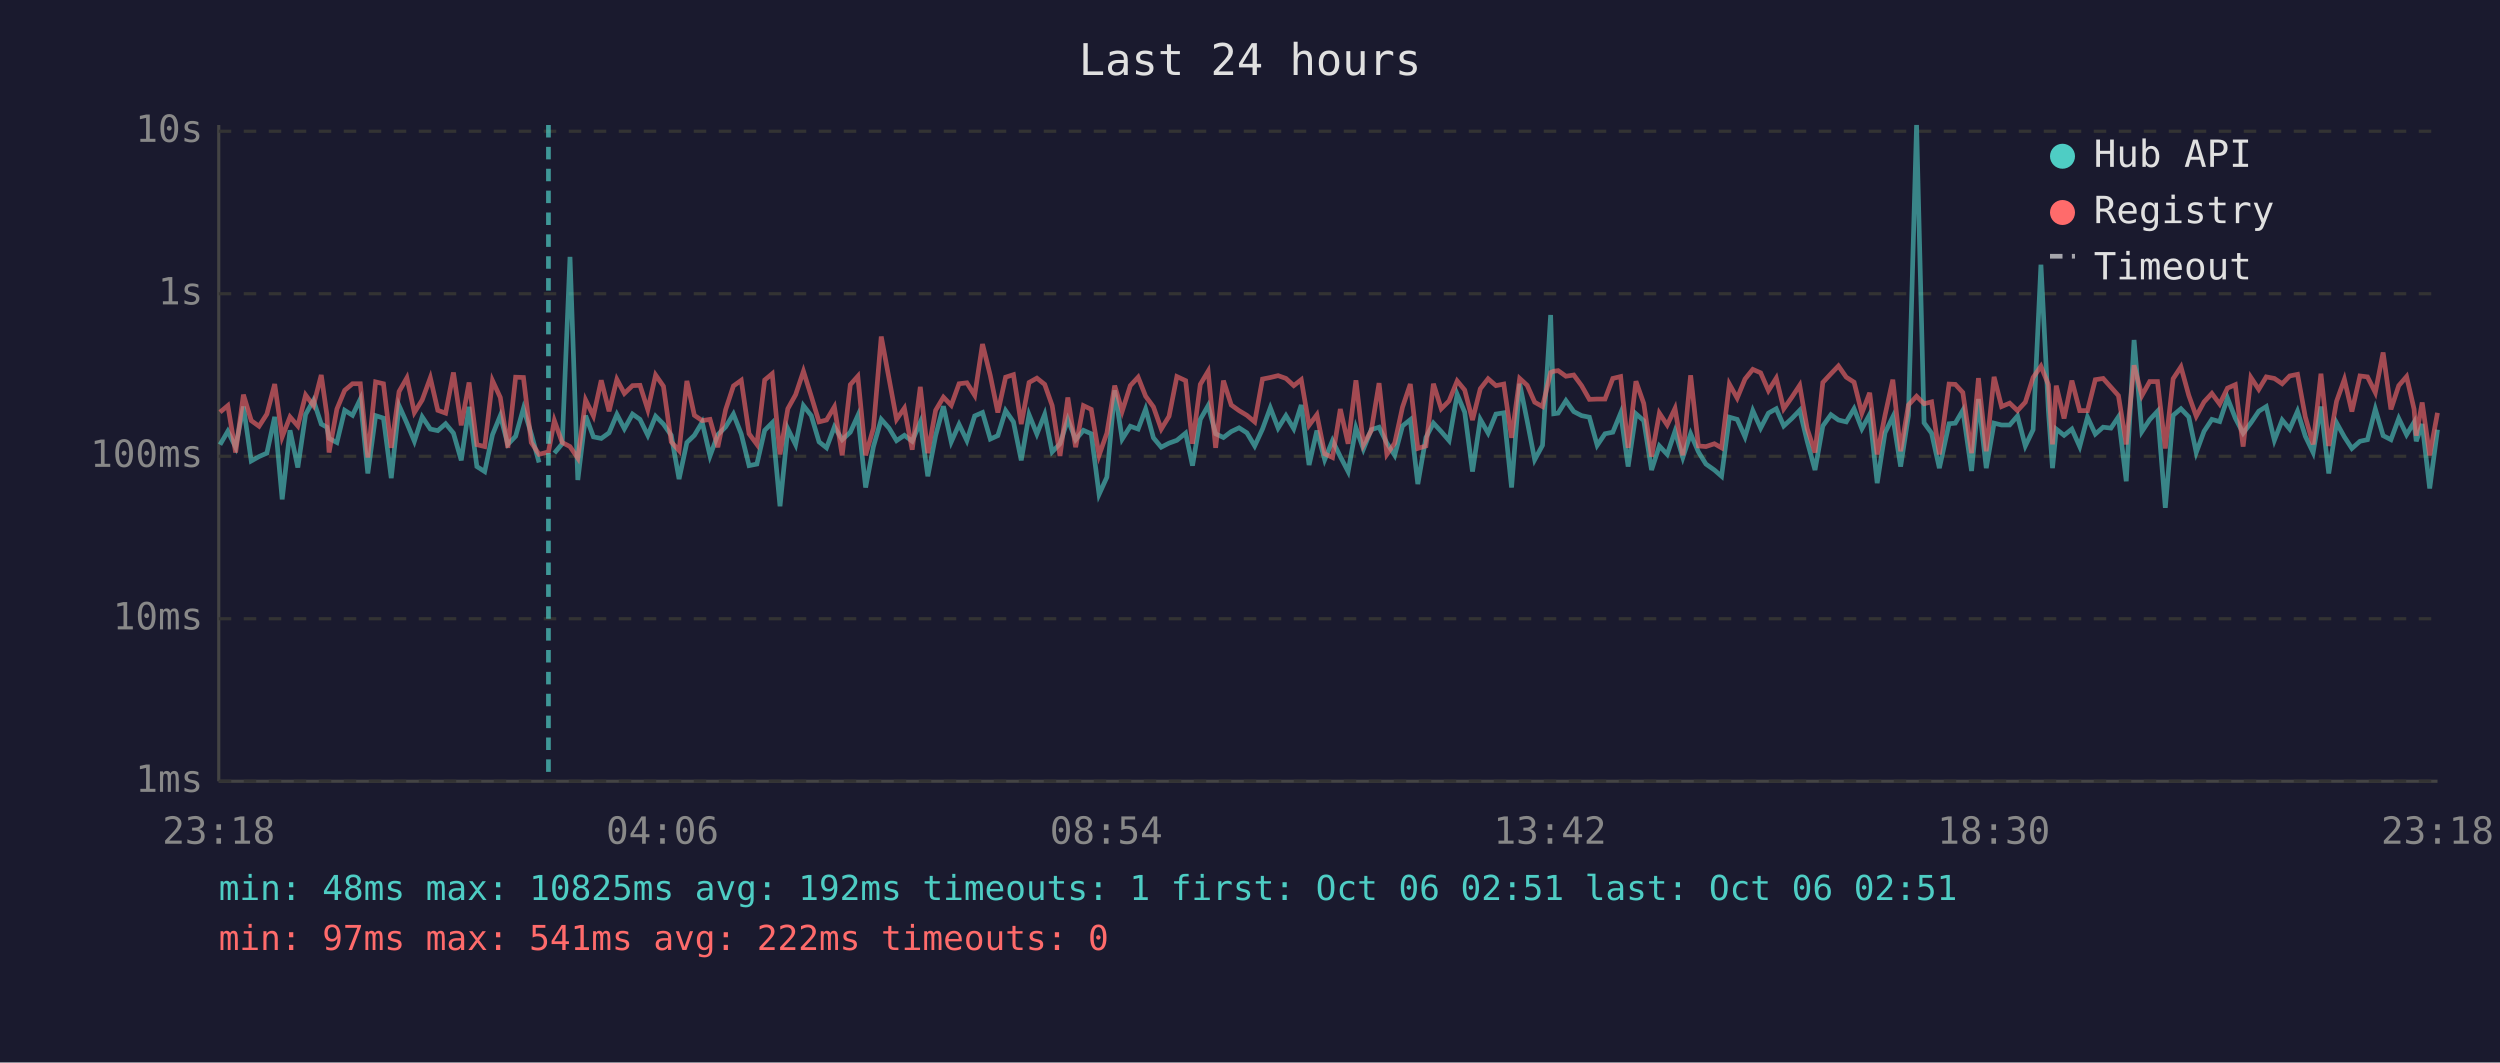
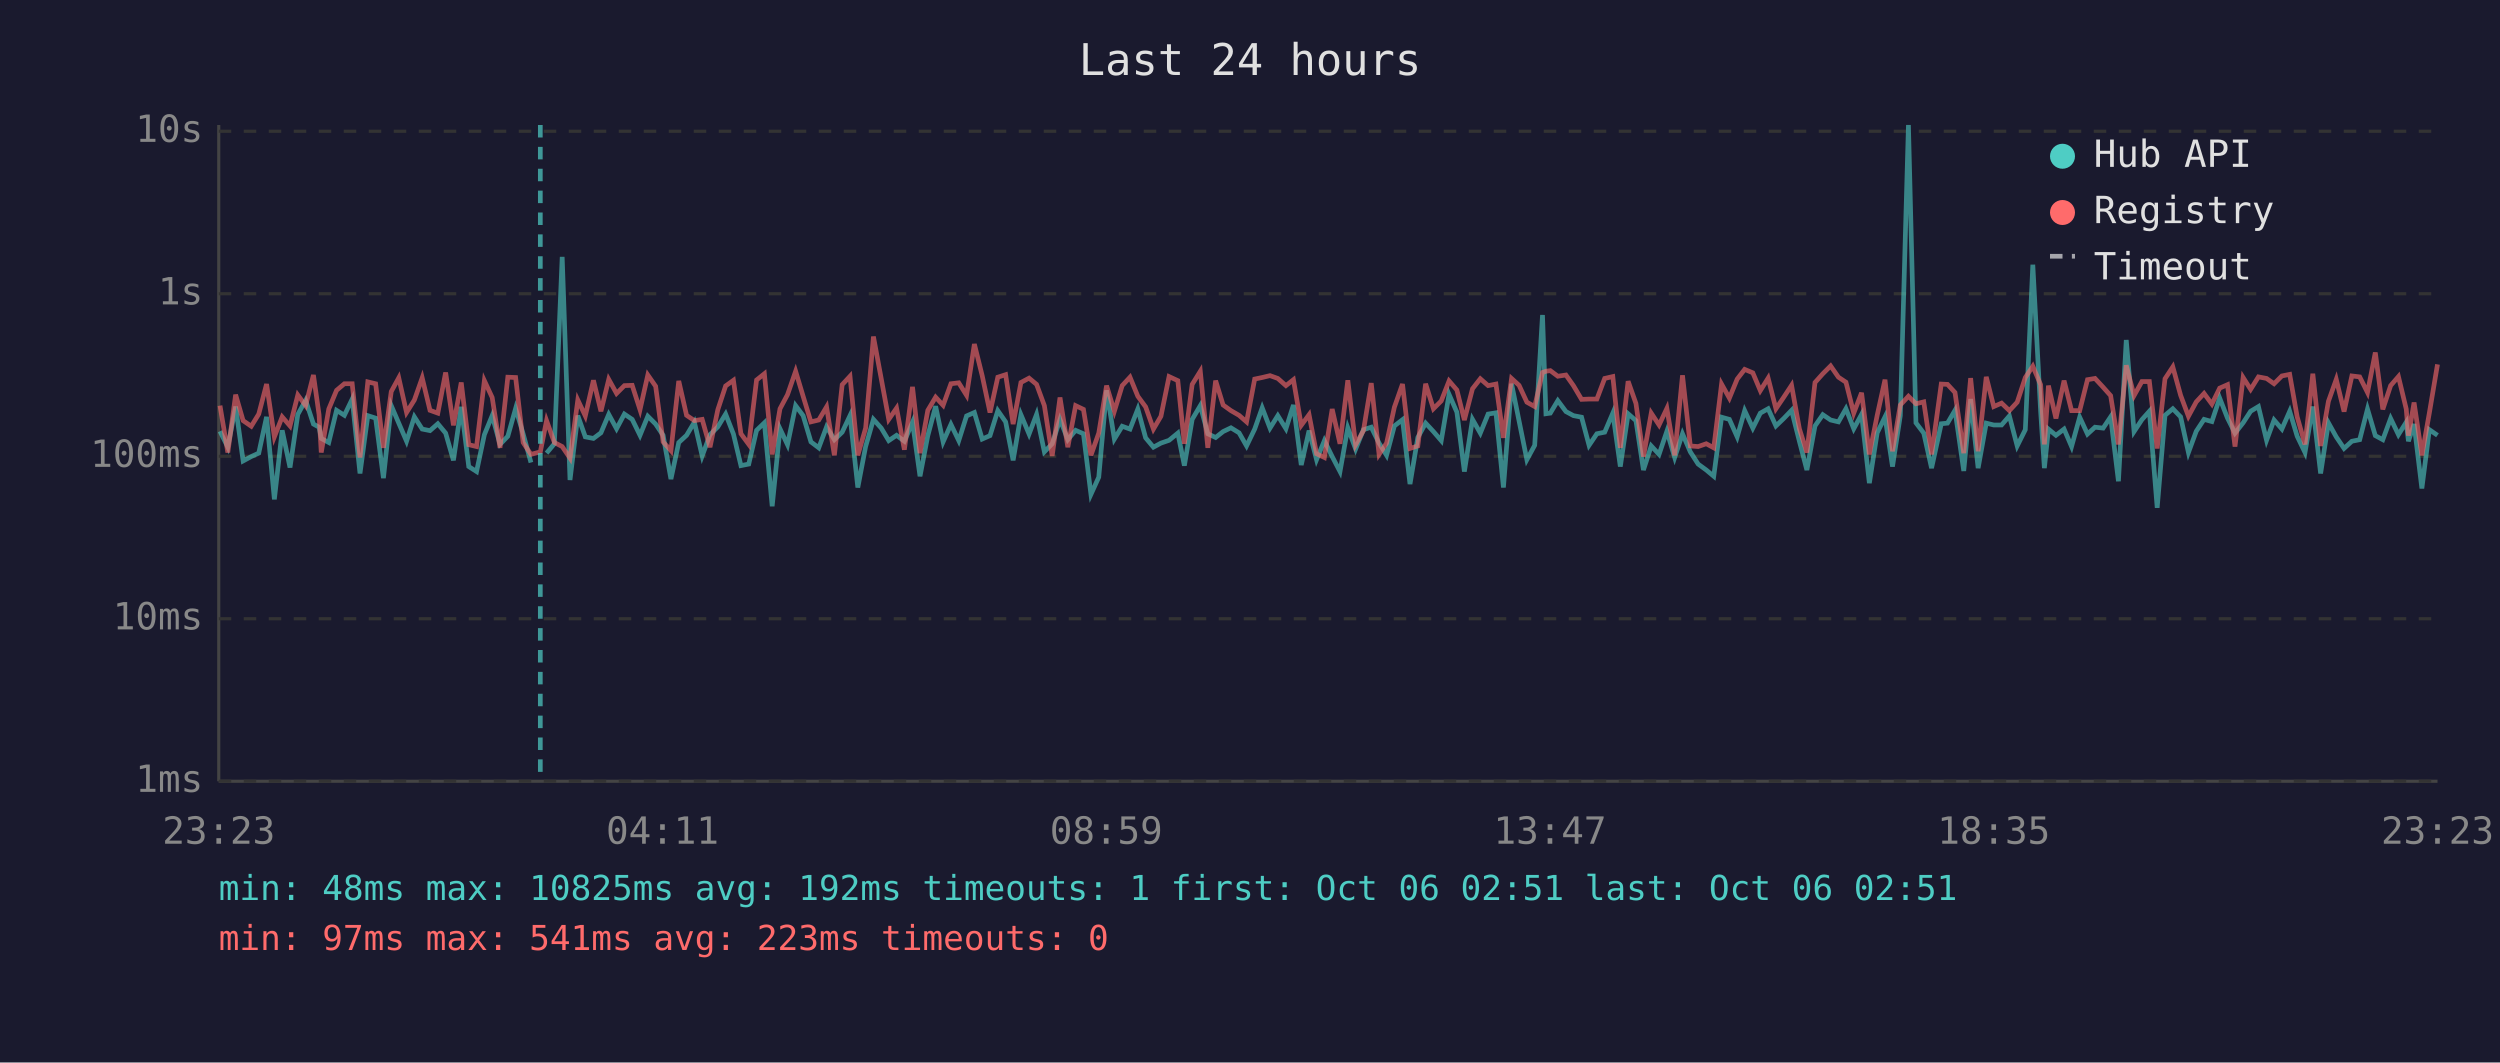
<svg xmlns="http://www.w3.org/2000/svg" viewBox="0 0 800 340" font-family="monospace" font-size="12">
  <rect width="800" height="340" fill="#1a1a2e" />
  <text x="400" y="24" fill="#e0e0e0" font-size="14" text-anchor="middle">Last 24 hours</text>
  <line x1="70" y1="40" x2="70" y2="250" stroke="#444" stroke-width="1" />
  <line x1="70" y1="250" x2="780" y2="250" stroke="#444" stroke-width="1" />
  <line x1="70" y1="250" x2="780" y2="250" stroke="#333" stroke-width="1" stroke-dasharray="4" />
  <text x="65" y="250" fill="#888" text-anchor="end" dominant-baseline="middle">1ms</text>
  <line x1="70" y1="198" x2="780" y2="198" stroke="#333" stroke-width="1" stroke-dasharray="4" />
  <text x="65" y="198" fill="#888" text-anchor="end" dominant-baseline="middle">10ms</text>
  <line x1="70" y1="146" x2="780" y2="146" stroke="#333" stroke-width="1" stroke-dasharray="4" />
  <text x="65" y="146" fill="#888" text-anchor="end" dominant-baseline="middle">100ms</text>
  <line x1="70" y1="94" x2="780" y2="94" stroke="#333" stroke-width="1" stroke-dasharray="4" />
  <text x="65" y="94" fill="#888" text-anchor="end" dominant-baseline="middle">1s</text>
  <line x1="70" y1="42" x2="780" y2="42" stroke="#333" stroke-width="1" stroke-dasharray="4" />
  <text x="65" y="42" fill="#888" text-anchor="end" dominant-baseline="middle">10s</text>
-   <text x="70" y="270" fill="#888" text-anchor="middle">23:18</text>
-   <text x="212" y="270" fill="#888" text-anchor="middle">04:06</text>
-   <text x="354" y="270" fill="#888" text-anchor="middle">08:54</text>
-   <text x="496" y="270" fill="#888" text-anchor="middle">13:42</text>
-   <text x="638" y="270" fill="#888" text-anchor="middle">18:30</text>
-   <text x="780" y="270" fill="#888" text-anchor="middle">23:18</text>
-   <polyline points="70.4,142.3 72.9,138.0 75.4,143.1 77.9,130.1 80.4,147.5 82.9,146.1 85.4,145.0 87.9,133.4 90.3,159.8 92.8,137.7 95.3,149.6 97.8,132.6 100.3,128.1 102.8,135.7 104.6,136.7 105.3,140.3 107.8,141.6 110.3,131.3 112.8,132.9 115.3,127.7 117.7,151.5 120.2,133.0 122.7,133.8 125.2,153.0 127.7,129.8 130.2,135.4 132.6,141.2 135.1,133.4 137.7,137.3 140.1,137.8 142.6,135.6 145.1,138.6 147.6,147.3 150.1,130.2 152.6,149.3 155.1,150.9 157.6,139.1 160.1,133.0 162.5,142.2 165.0,139.6 167.5,130.7 170.0,138.8 172.5,148.0" fill="none" stroke="#4ecdc4" stroke-width="1.5" opacity="0.6" />
-   <polyline points="177.4,145.0 179.9,142.0 182.4,82.2 184.9,153.6 187.4,133.0 189.9,139.8 192.4,140.3 194.9,138.5 197.4,132.6 199.8,137.2 202.4,132.5 204.8,134.2 207.3,139.3 209.8,133.2 212.3,135.7 214.8,139.3 217.3,153.3 219.8,141.6 222.2,139.3 224.7,135.1 227.2,145.9 229.7,139.1 232.2,136.6 234.7,132.5 237.2,138.9 239.7,149.0 242.2,148.5 244.7,137.7 247.1,135.3 249.6,162.0 252.1,137.2 254.6,142.3 257.1,129.8 259.6,133.0 262.1,141.4 264.5,143.3 267.0,136.6 269.5,140.7 272.1,138.3 274.5,133.0 277.0,156.0 279.5,142.9 282.0,134.2 284.5,137.0 286.9,141.0 289.4,139.3 291.9,141.2 294.5,135.1 296.9,152.4 299.4,139.4 301.9,130.0 304.4,141.4 306.9,135.8 309.4,141.0 311.9,133.1 314.4,132.0 316.9,140.5 319.3,139.4 321.8,131.4 324.3,135.0 326.8,147.3 329.3,132.7 331.8,138.9 334.3,132.6 336.7,144.6 339.2,142.0 341.7,134.2 344.2,140.7 346.7,137.7 349.2,138.8 351.7,158.2 354.2,152.7 356.7,124.9 359.1,140.5 361.7,136.4 364.2,137.3 366.6,130.9 369.1,140.1 371.6,143.1 374.1,141.8 376.6,140.9 379.4,138.6 381.6,149.0 384.1,134.2 386.6,129.8 389.0,138.8 391.5,140.0 394.0,138.1 396.5,136.9 399.0,138.5 401.5,142.7 404.0,137.3 406.5,130.5 409.0,137.0 411.5,133.0 414.0,137.2 416.4,129.6 418.9,148.8 421.4,137.8 423.9,147.1 426.4,141.0 428.9,146.1 431.4,150.9 433.9,136.9 436.3,143.7 438.8,137.5 441.3,136.7 443.8,141.8 446.3,145.7 448.8,136.3 451.3,134.3 453.7,154.9 456.3,140.0 458.7,135.4 461.2,138.1 463.7,141.0 466.3,126.2 468.7,131.9 471.2,150.9 473.7,134.2 476.2,138.6 478.7,132.5 481.2,132.1 483.7,156.0 486.3,122.8 488.7,134.7 491.1,147.1 493.6,142.5 496.2,100.8 497.2,132.4 498.6,132.2 501.1,128.2 503.6,131.7 506.1,133.0 508.6,133.5 511.1,142.5 513.6,138.8 516.1,138.3 518.6,132.2 521.0,149.3 523.5,132.4 526.0,134.6 528.5,150.4 531.0,142.7 533.5,145.4 536.0,138.0 538.5,146.4 541.0,138.8 543.5,144.6 545.9,148.5 548.6,150.4 550.9,152.4 553.4,133.5 555.9,134.2 558.4,139.8 560.9,131.4 563.4,137.0 565.9,132.2 568.4,130.8 570.8,136.3 573.4,133.9 575.9,131.3 578.3,141.2 580.8,150.4 583.3,136.3 585.9,132.7 588.3,134.4 590.8,135.0 593.3,130.8 595.8,137.2 598.3,132.6 600.7,154.6 603.2,138.5 605.7,133.4 608.2,149.3 610.7,133.0 613.3,40.0 615.7,135.3 618.1,138.6 620.6,149.8 623.7,135.6 625.7,135.4 628.1,131.3 630.9,150.7 633.1,127.7 635.6,149.8 638.1,135.4 640.5,136.0 643.1,136.0 645.6,133.1 648.1,142.7 650.6,137.5 653.1,84.7 655.5,131.6 656.8,149.8 658.0,137.3 660.5,139.3 663.0,137.3 665.5,142.9 668.0,133.5 670.5,138.9 673.0,136.7 675.5,137.0 677.9,133.4 680.4,154.0 682.9,108.8 685.4,138.1 687.9,134.3 690.4,131.6 692.9,162.5 695.4,132.9 697.9,130.8 700.4,133.4 702.8,144.8 705.3,138.0 707.8,134.2 710.3,134.9 712.8,127.4 715.3,133.8 717.8,138.6 720.3,135.3 722.8,131.6 725.2,130.1 727.8,140.9 730.3,134.4 732.7,137.3 735.2,131.6 737.7,139.6 740.2,144.8 742.7,130.1 745.2,151.5 747.7,135.3 750.2,139.8 752.6,143.5 755.2,141.2 757.6,140.7 760.1,130.9 762.6,139.4 765.1,140.7 767.6,133.9 770.1,139.1 772.5,135.1 773.2,141.2 775.1,135.7 777.5,156.3 780.0,137.5" fill="none" stroke="#4ecdc4" stroke-width="1.5" opacity="0.6" />
-   <polyline points="70.4,131.9 72.9,129.8 75.4,144.8 77.9,126.3 80.4,134.6 82.9,136.4 85.4,132.5 87.9,122.9 90.3,139.8 92.8,133.4 95.3,136.3 97.8,126.4 100.3,129.8 102.8,120.0 104.6,132.7 105.3,144.8 107.8,130.9 110.3,124.9 112.8,122.8 115.3,122.8 117.7,146.4 120.2,122.2 122.7,122.8 125.2,143.3 127.7,125.3 130.2,120.9 132.6,132.0 135.1,128.0 137.7,120.9 140.1,131.3 142.6,132.2 145.1,119.2 147.6,136.1 150.1,122.4 152.6,142.3 155.1,142.9 157.6,121.8 160.1,127.2 162.5,143.3 165.0,120.7 167.5,120.8 170.0,141.6 172.5,145.4 175.5,144.6 177.4,134.6 179.9,141.6 182.4,142.9 184.9,146.6 187.4,128.0 189.9,133.1 192.4,121.7 194.9,131.6 197.4,121.4 199.8,125.9 202.4,123.4 204.8,123.3 207.3,131.1 209.8,120.0 212.3,123.6 214.8,141.4 217.3,144.2 219.8,121.9 222.2,132.9 224.7,134.6 227.2,134.2 229.7,143.1 232.2,131.1 234.7,123.5 237.2,121.7 239.7,138.8 242.2,142.2 244.7,121.6 247.1,119.6 249.6,145.4 252.1,130.8 254.6,126.3 257.1,118.8 259.6,126.8 262.1,135.0 264.5,134.4 267.0,130.2 269.5,145.7 272.1,123.1 274.5,120.4 277.0,145.7 279.5,137.0 282.0,107.7 284.5,121.2 286.9,134.2 289.4,130.6 291.9,143.9 294.5,123.8 296.9,145.0 299.4,131.3 301.9,127.1 304.4,129.7 306.9,122.8 309.4,122.5 311.9,126.5 314.4,110.1 316.9,120.2 319.3,132.0 321.8,120.7 324.3,119.9 326.8,135.7 329.3,122.4 331.8,121.0 334.3,123.0 336.7,129.8 339.2,145.9 341.7,127.2 344.2,143.1 346.7,129.8 349.2,131.0 351.7,145.7 354.2,138.6 356.7,123.4 359.1,131.6 361.7,123.4 364.2,120.7 366.6,126.8 369.1,130.2 371.6,137.3 374.1,133.2 376.6,120.5 379.4,121.8 381.6,142.0 384.1,123.0 386.6,118.8 389.0,143.3 391.5,121.8 394.0,129.6 396.5,131.4 399.0,132.9 401.5,135.0 404.0,121.3 406.5,120.8 409.0,120.2 411.5,121.1 414.0,123.4 416.4,121.5 418.9,136.1 421.4,132.7 423.9,145.2 426.4,146.4 428.9,130.9 431.4,142.0 433.9,121.7 436.3,142.3 438.8,137.8 441.3,122.6 443.8,145.4 446.3,141.8 448.8,130.3 451.3,122.9 453.7,143.5 456.3,142.7 458.7,122.8 461.2,130.8 463.7,128.3 466.3,121.9 468.7,124.8 471.2,134.4 473.7,124.4 476.2,121.2 478.7,123.4 481.2,122.9 483.7,140.1 486.3,121.1 488.7,123.3 491.1,128.7 493.6,130.1 496.2,119.2 497.2,118.8 498.6,118.6 501.1,120.4 503.6,120.0 506.1,123.4 508.6,127.8 511.1,127.7 513.6,127.7 516.1,121.1 518.6,120.5 521.0,143.3 523.5,122.0 526.0,129.1 528.5,146.1 531.0,132.2 533.5,136.0 536.0,130.7 538.5,145.7 541.0,120.1 543.5,142.7 545.9,142.9 548.6,142.0 550.9,143.3 553.4,122.9 555.9,127.4 558.4,121.3 560.9,118.2 563.4,119.3 565.9,125.0 568.4,121.0 570.8,130.8 573.4,127.1 575.9,123.3 578.3,137.2 580.8,144.8 583.3,122.4 585.9,119.6 588.3,117.1 590.8,120.7 593.3,122.3 595.8,132.2 598.3,125.7 600.7,145.4 603.2,132.9 605.7,121.5 608.2,144.4 610.7,129.6 613.3,126.8 615.7,129.2 618.1,128.6 620.6,145.4 623.7,122.9 625.7,123.0 628.1,125.6 630.9,145.0 633.1,121.0 635.6,144.4 638.1,120.6 640.5,130.1 643.1,129.0 645.6,131.4 648.1,128.7 650.6,120.8 653.1,117.2 655.5,123.1 656.8,142.2 658.0,123.4 660.5,133.9 663.0,121.8 665.5,131.4 668.0,131.4 670.5,121.5 673.0,121.1 675.5,123.9 677.9,126.6 680.4,142.2 682.9,116.9 685.4,126.6 687.9,122.1 690.4,122.1 692.9,143.5 695.4,121.2 697.9,117.4 700.4,126.5 702.8,133.2 705.3,128.6 707.8,125.9 710.3,129.3 712.8,124.2 715.3,123.1 717.8,142.9 720.3,120.8 722.8,124.6 725.2,120.6 727.8,121.1 730.3,122.8 732.7,120.3 735.2,119.8 737.7,133.4 740.2,142.2 742.7,119.6 745.2,142.7 747.7,128.4 750.2,121.4 752.6,131.7 755.2,120.3 757.6,120.6 760.1,125.6 762.6,112.8 765.1,131.0 767.6,123.4 770.1,120.5 772.5,130.9 773.2,139.4 775.1,128.8 777.5,145.7 780.0,132.1" fill="none" stroke="#ff6b6b" stroke-width="1.5" opacity="0.6" />
-   <line x1="175.5" y1="40" x2="175.5" y2="250" stroke="#4ecdc4" stroke-width="1.5" stroke-dasharray="4,3" opacity="0.7" />
+   <text x="70" y="270" fill="#888" text-anchor="middle">23:23</text>
+   <text x="212" y="270" fill="#888" text-anchor="middle">04:11</text>
+   <text x="354" y="270" fill="#888" text-anchor="middle">08:59</text>
+   <text x="496" y="270" fill="#888" text-anchor="middle">13:47</text>
+   <text x="638" y="270" fill="#888" text-anchor="middle">18:35</text>
+   <text x="780" y="270" fill="#888" text-anchor="middle">23:23</text>
+   <polyline points="70.4,138.0 72.9,143.1 75.4,130.1 77.8,147.5 80.4,146.1 82.8,145.0 85.3,133.4 87.8,159.8 90.3,137.7 92.8,149.6 95.3,132.6 97.8,128.1 100.3,135.7 102.1,136.7 102.8,140.3 105.2,141.6 107.7,131.3 110.2,132.9 112.7,127.7 115.2,151.5 117.7,133.0 120.2,133.8 122.7,153.0 125.2,129.8 127.6,135.4 130.1,141.2 132.6,133.4 135.1,137.3 137.6,137.8 140.1,135.6 142.6,138.6 145.1,147.3 147.6,130.2 150.0,149.3 152.5,150.9 155.0,139.1 157.5,133.0 160.0,142.2 162.5,139.6 165.0,130.7 167.4,138.8 169.9,148.0" fill="none" stroke="#4ecdc4" stroke-width="1.5" opacity="0.6" />
+   <polyline points="174.9,145.0 177.4,142.0 179.9,82.2 182.4,153.6 184.9,133.0 187.3,139.8 189.9,140.3 192.3,138.5 194.8,132.6 197.3,137.2 199.8,132.5 202.3,134.2 204.8,139.3 207.3,133.2 209.8,135.7 212.2,139.3 214.7,153.3 217.2,141.6 219.7,139.3 222.2,135.1 224.7,145.9 227.2,139.1 229.7,136.6 232.2,132.5 234.7,138.9 237.1,149.0 239.6,148.5 242.1,137.7 244.6,135.3 247.1,162.0 249.6,137.2 252.0,142.3 254.6,129.8 257.0,133.0 259.5,141.4 262.0,143.3 264.5,136.6 267.0,140.7 269.5,138.3 272.0,133.0 274.5,156.0 277.0,142.9 279.5,134.2 282.0,137.0 284.4,141.0 286.9,139.3 289.4,141.2 292.0,135.1 294.4,152.4 296.9,139.4 299.4,130.0 301.8,141.4 304.3,135.8 306.8,141.0 309.3,133.1 311.8,132.0 314.3,140.5 316.8,139.4 319.3,131.4 321.8,135.0 324.2,147.3 326.7,132.7 329.3,138.9 331.7,132.6 334.2,144.6 336.7,142.0 339.2,134.2 341.7,140.7 344.2,137.7 346.7,138.8 349.1,158.2 351.6,152.7 354.1,124.9 356.6,140.5 359.1,136.4 361.6,137.3 364.1,130.9 366.6,140.1 369.1,143.1 371.5,141.8 374.1,140.9 376.9,138.6 379.0,149.0 381.5,134.2 384.1,129.8 386.5,138.8 389.0,140.0 391.4,138.1 393.9,136.9 396.5,138.5 398.9,142.7 401.5,137.3 403.9,130.5 406.4,137.0 408.9,133.0 411.5,137.2 413.9,129.6 416.4,148.8 418.9,137.8 421.3,147.1 423.8,141.0 426.3,146.1 428.8,150.9 431.3,136.9 433.8,143.7 436.3,137.5 438.8,136.7 441.3,141.8 443.7,145.7 446.2,136.3 448.8,134.3 451.2,154.9 453.7,140.0 456.2,135.4 458.7,138.1 461.2,141.0 463.7,126.2 466.2,131.9 468.6,150.9 471.2,134.2 473.7,138.6 476.2,132.5 478.7,132.1 481.1,156.0 483.7,122.8 486.1,134.7 488.6,147.1 491.1,142.5 493.6,100.8 494.7,132.4 496.1,132.2 498.5,128.2 501.1,131.7 503.5,133.0 506.1,133.5 508.5,142.5 511.0,138.8 513.5,138.3 516.1,132.2 518.5,149.3 521.0,132.4 523.5,134.6 525.9,150.4 528.4,142.7 530.9,145.4 533.4,138.0 535.9,146.4 538.4,138.8 540.9,144.6 543.4,148.5 546.0,150.4 548.4,152.4 550.9,133.5 553.4,134.2 555.9,139.8 558.3,131.4 560.9,137.0 563.3,132.2 565.8,130.8 568.3,136.3 570.8,133.9 573.3,131.3 575.8,141.2 578.2,150.4 580.8,136.3 583.3,132.7 585.8,134.4 588.3,135.0 590.7,130.8 593.2,137.2 595.7,132.6 598.2,154.6 600.7,138.5 603.2,133.4 605.6,149.3 608.1,133.0 610.7,40.0 613.1,135.3 615.6,138.6 618.1,149.8 621.2,135.6 623.2,135.4 625.6,131.3 628.4,150.7 630.6,127.7 633.0,149.8 635.6,135.4 638.0,136.0 640.5,136.0 643.0,133.1 645.5,142.7 648.1,137.5 650.5,84.7 653.0,131.6 654.2,149.8 655.5,137.3 657.9,139.3 660.5,137.3 662.9,142.9 665.5,133.5 668.0,138.9 670.4,136.7 673.0,137.0 675.4,133.4 677.9,154.0 680.4,108.8 682.9,138.1 685.4,134.3 687.8,131.6 690.3,162.5 692.8,132.9 695.3,130.8 697.8,133.4 700.3,144.8 702.8,138.0 705.3,134.2 707.8,134.9 710.3,127.4 712.8,133.8 715.2,138.6 717.8,135.3 720.2,131.6 722.7,130.1 725.3,140.9 727.7,134.4 730.2,137.3 732.7,131.6 735.1,139.6 737.6,144.8 740.1,130.1 742.6,151.5 745.1,135.3 747.6,139.8 750.1,143.5 752.6,141.2 755.1,140.7 757.6,130.9 760.1,139.4 762.5,140.7 765.0,133.9 767.5,139.1 770.0,135.1 770.7,141.2 772.5,135.7 775.0,156.3 777.4,137.5 780.0,139.3" fill="none" stroke="#4ecdc4" stroke-width="1.5" opacity="0.6" />
+   <polyline points="70.4,129.8 72.9,144.8 75.4,126.3 77.8,134.6 80.4,136.4 82.8,132.5 85.3,122.9 87.8,139.8 90.3,133.4 92.8,136.3 95.3,126.4 97.8,129.8 100.3,120.0 102.1,132.7 102.8,144.8 105.2,130.9 107.7,124.9 110.2,122.8 112.7,122.8 115.2,146.4 117.7,122.2 120.2,122.8 122.7,143.3 125.2,125.3 127.6,120.9 130.1,132.0 132.6,128.0 135.1,120.9 137.6,131.3 140.1,132.2 142.6,119.2 145.1,136.1 147.6,122.4 150.0,142.3 152.5,142.9 155.0,121.8 157.5,127.2 160.0,143.3 162.5,120.7 165.0,120.8 167.4,141.6 169.9,145.4 172.9,144.6 174.9,134.6 177.4,141.6 179.9,142.9 182.4,146.6 184.9,128.0 187.3,133.1 189.9,121.7 192.3,131.6 194.8,121.4 197.3,125.9 199.8,123.4 202.3,123.3 204.8,131.1 207.3,120.0 209.8,123.6 212.2,141.4 214.7,144.2 217.2,121.9 219.7,132.9 222.2,134.6 224.7,134.2 227.2,143.1 229.7,131.1 232.2,123.5 234.7,121.7 237.1,138.8 239.6,142.2 242.1,121.6 244.6,119.6 247.1,145.4 249.6,130.8 252.0,126.3 254.6,118.8 257.0,126.8 259.5,135.0 262.0,134.4 264.5,130.2 267.0,145.7 269.5,123.1 272.0,120.4 274.5,145.7 277.0,137.0 279.5,107.7 282.0,121.2 284.4,134.2 286.9,130.6 289.4,143.9 292.0,123.8 294.4,145.0 296.9,131.3 299.4,127.1 301.8,129.7 304.3,122.8 306.8,122.5 309.3,126.5 311.8,110.1 314.3,120.2 316.8,132.0 319.3,120.7 321.8,119.9 324.2,135.7 326.7,122.4 329.3,121.0 331.7,123.0 334.2,129.8 336.7,145.9 339.2,127.2 341.7,143.1 344.2,129.8 346.7,131.0 349.1,145.7 351.6,138.6 354.1,123.4 356.6,131.6 359.1,123.4 361.6,120.7 364.1,126.8 366.6,130.2 369.1,137.3 371.5,133.2 374.1,120.5 376.9,121.8 379.0,142.0 381.5,123.0 384.1,118.8 386.5,143.3 389.0,121.8 391.4,129.6 393.9,131.4 396.5,132.9 398.9,135.0 401.5,121.3 403.9,120.8 406.4,120.2 408.9,121.1 411.5,123.4 413.9,121.5 416.4,136.1 418.9,132.7 421.3,145.2 423.8,146.4 426.3,130.9 428.8,142.0 431.3,121.7 433.8,142.3 436.3,137.8 438.8,122.6 441.3,145.4 443.7,141.8 446.2,130.3 448.8,122.9 451.2,143.5 453.7,142.7 456.2,122.8 458.7,130.8 461.2,128.3 463.7,121.9 466.2,124.8 468.6,134.4 471.2,124.4 473.7,121.2 476.2,123.4 478.7,122.9 481.1,140.1 483.7,121.1 486.1,123.3 488.6,128.7 491.1,130.1 493.6,119.2 494.7,118.8 496.1,118.6 498.5,120.4 501.1,120.0 503.5,123.4 506.1,127.8 508.5,127.7 511.0,127.7 513.5,121.1 516.1,120.5 518.5,143.3 521.0,122.0 523.5,129.1 525.9,146.1 528.4,132.2 530.9,136.0 533.4,130.7 535.9,145.7 538.4,120.1 540.9,142.7 543.4,142.9 546.0,142.0 548.4,143.3 550.9,122.9 553.4,127.4 555.9,121.3 558.3,118.2 560.9,119.3 563.3,125.0 565.8,121.0 568.3,130.8 570.8,127.1 573.3,123.3 575.8,137.2 578.2,144.8 580.8,122.4 583.3,119.6 585.8,117.1 588.3,120.7 590.7,122.3 593.2,132.2 595.7,125.7 598.2,145.4 600.7,132.9 603.2,121.5 605.6,144.4 608.1,129.6 610.7,126.8 613.1,129.2 615.6,128.6 618.1,145.4 621.2,122.9 623.2,123.0 625.6,125.6 628.4,145.0 630.6,121.0 633.0,144.4 635.6,120.6 638.0,130.1 640.5,129.0 643.0,131.4 645.5,128.7 648.1,120.8 650.5,117.2 653.0,123.1 654.2,142.2 655.5,123.4 657.9,133.9 660.5,121.8 662.9,131.4 665.5,131.4 668.0,121.5 670.4,121.1 673.0,123.9 675.4,126.6 677.9,142.2 680.4,116.9 682.9,126.6 685.4,122.1 687.8,122.1 690.3,143.5 692.8,121.2 695.3,117.4 697.8,126.5 700.3,133.2 702.8,128.6 705.3,125.9 707.8,129.3 710.3,124.2 712.8,123.1 715.2,142.9 717.8,120.8 720.2,124.6 722.7,120.6 725.3,121.1 727.7,122.8 730.2,120.3 732.7,119.8 735.1,133.4 737.6,142.2 740.1,119.6 742.6,142.7 745.1,128.4 747.6,121.4 750.1,131.7 752.6,120.3 755.1,120.6 757.6,125.6 760.1,112.8 762.5,131.0 765.0,123.4 767.5,120.5 770.0,130.9 770.7,139.4 772.5,128.8 775.0,145.7 777.4,132.1 780.0,116.6" fill="none" stroke="#ff6b6b" stroke-width="1.5" opacity="0.6" />
+   <line x1="172.9" y1="40" x2="172.9" y2="250" stroke="#4ecdc4" stroke-width="1.5" stroke-dasharray="4,3" opacity="0.7" />
  <circle cx="660" cy="50" r="4" fill="#4ecdc4" />
  <text x="670" y="50" fill="#e0e0e0" dominant-baseline="middle">Hub API</text>
  <circle cx="660" cy="68" r="4" fill="#ff6b6b" />
  <text x="670" y="68" fill="#e0e0e0" dominant-baseline="middle">Registry</text>
  <line x1="656" y1="82" x2="664" y2="82" stroke="#e0e0e0" stroke-width="1.5" stroke-dasharray="4,3" opacity="0.7" />
  <text x="670" y="86" fill="#e0e0e0" dominant-baseline="middle">Timeout</text>
  <text x="70" y="288" fill="#4ecdc4" font-size="11">min: 48ms  max: 10825ms  avg: 192ms  timeouts: 1  first: Oct 06 02:51  last: Oct 06 02:51</text>
-   <text x="70" y="304" fill="#ff6b6b" font-size="11">min: 97ms  max: 541ms  avg: 222ms  timeouts: 0</text>
+   <text x="70" y="304" fill="#ff6b6b" font-size="11">min: 97ms  max: 541ms  avg: 223ms  timeouts: 0</text>
</svg>
